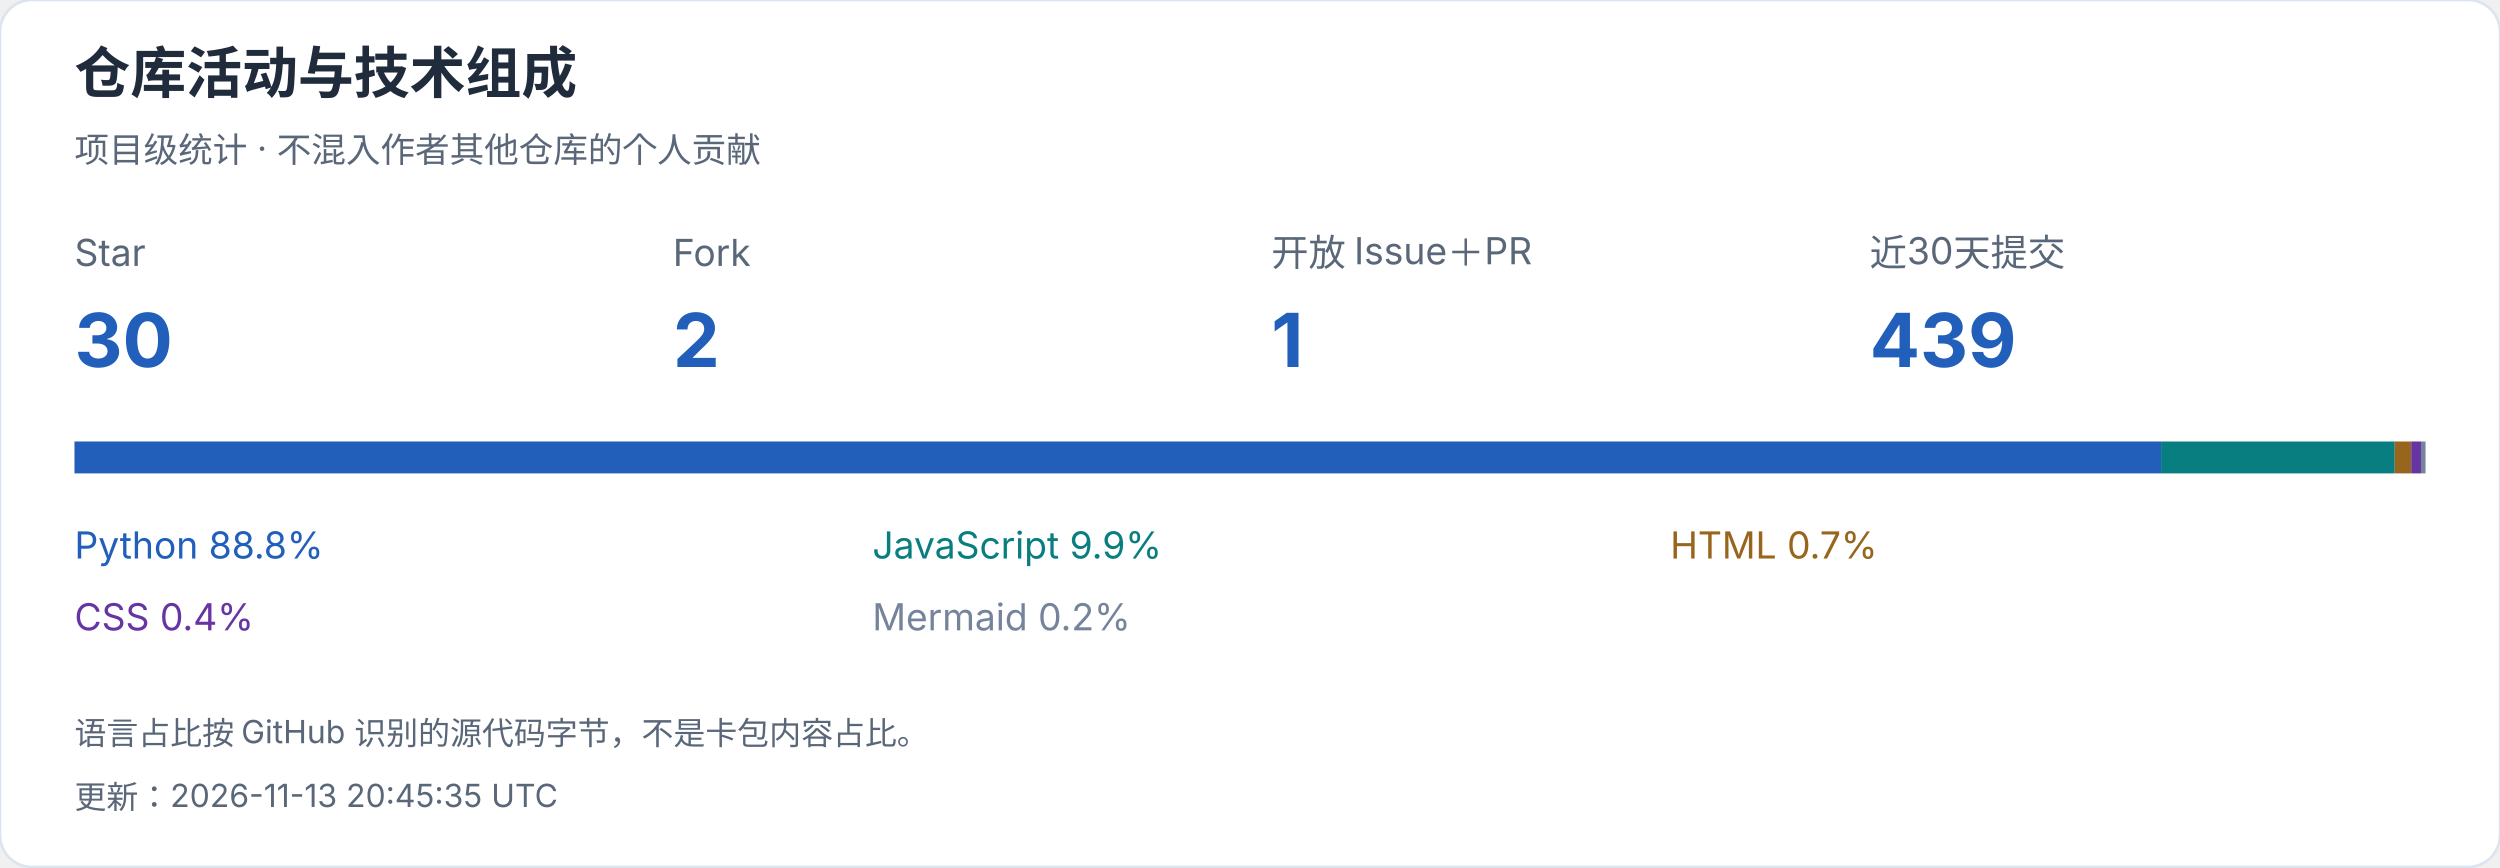
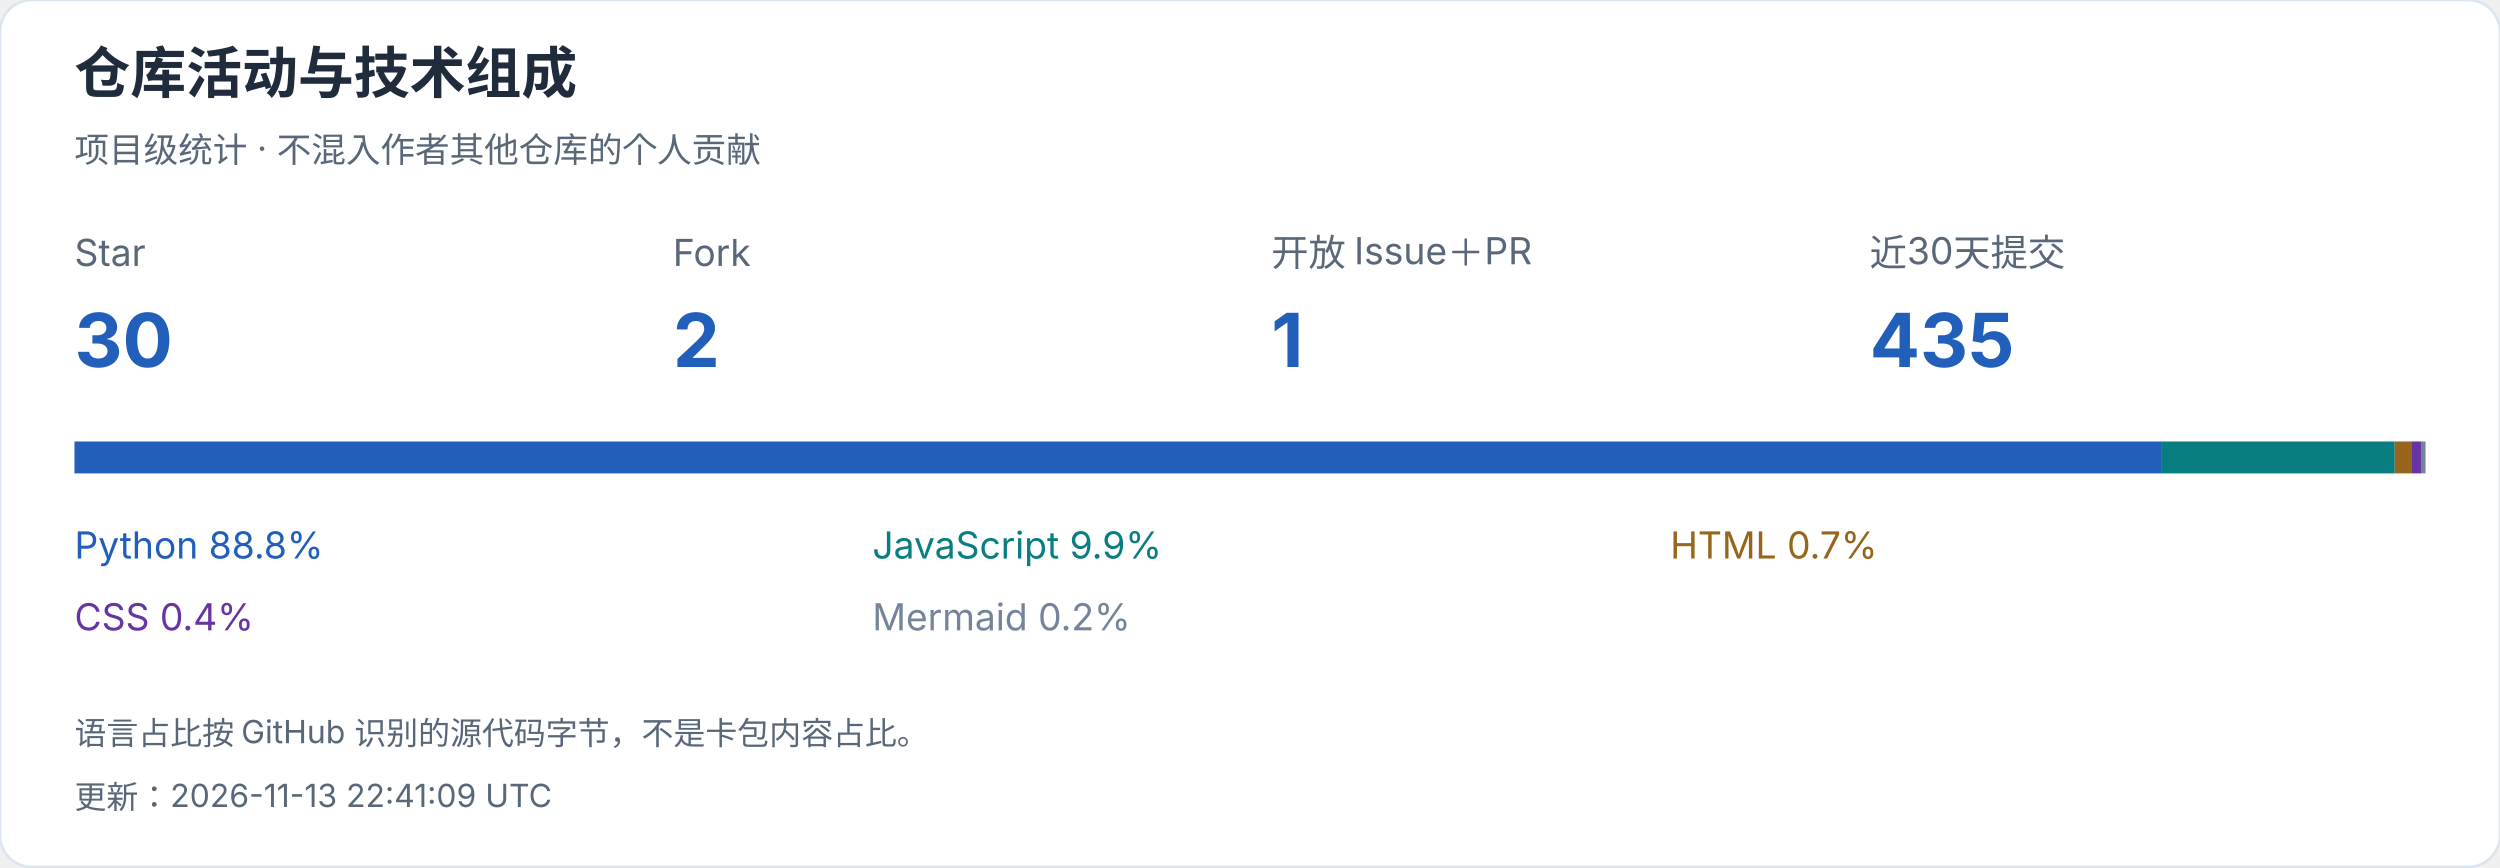
<svg xmlns="http://www.w3.org/2000/svg" width="940" height="326" viewBox="0 0 940 326" role="img" aria-label="仓库活动与技术组成">
  <style>text{font-family:-apple-system,BlinkMacSystemFont,"Segoe UI","PingFang SC","Microsoft YaHei",sans-serif;font-variant-numeric:tabular-nums}</style>
  <rect width="940" height="326" rx="12" fill="white" stroke="#dce4ef" />
  <text x="28" y="35" font-size="21" fill="#202b3c" font-weight="650" text-anchor="start">仓库活动与技术组成</text>
  <text x="28" y="61" font-size="13" fill="#596779" font-weight="400" text-anchor="start">项目级统计 · 不混入作者其他仓库的个人贡献</text>
  <text x="28" y="100" font-size="14" fill="#596779" font-weight="400" text-anchor="start">Star</text>
  <text x="28" y="138" font-size="28" fill="#215fbb" font-weight="650" text-anchor="start">30</text>
  <text x="253" y="100" font-size="14" fill="#596779" font-weight="400" text-anchor="start">Fork</text>
  <text x="253" y="138" font-size="28" fill="#215fbb" font-weight="650" text-anchor="start">2</text>
  <text x="478" y="100" font-size="14" fill="#596779" font-weight="400" text-anchor="start">开放 Issue＋PR</text>
  <text x="478" y="138" font-size="28" fill="#215fbb" font-weight="650" text-anchor="start">1</text>
  <text x="703" y="100" font-size="14" fill="#596779" font-weight="400" text-anchor="start">近30天提交</text>
-   <text x="703" y="138" font-size="28" fill="#215fbb" font-weight="650" text-anchor="start">439</text>
+   <text x="703" y="138" font-size="28" fill="#215fbb" font-weight="650" text-anchor="start">435</text>
  <rect x="28.000" y="166" width="784.557" height="12" fill="#215fbb" />
  <text x="28" y="210" font-size="14" fill="#215fbb" font-weight="400" text-anchor="start">Python  88.8%</text>
  <rect x="812.557" y="166" width="87.865" height="12" fill="#087e80" />
  <text x="328" y="210" font-size="14" fill="#087e80" font-weight="400" text-anchor="start">JavaScript  9.9%</text>
  <rect x="900.422" y="166" width="6.193" height="12" fill="#97651b" />
  <text x="628" y="210" font-size="14" fill="#97651b" font-weight="400" text-anchor="start">HTML  0.7%</text>
  <rect x="906.615" y="166" width="3.674" height="12" fill="#6634a3" />
  <text x="28" y="237" font-size="14" fill="#6634a3" font-weight="400" text-anchor="start">CSS  0.4%</text>
  <rect x="910.289" y="166" width="1.711" height="12" fill="#75849b" />
  <text x="328" y="237" font-size="14" fill="#75849b" font-weight="400" text-anchor="start">Mermaid  0.2%</text>
  <text x="28" y="280" font-size="12" fill="#596779" font-weight="400" text-anchor="start">语言占比按 GitHub 识别的源代码字节，不是卡包内容占比。</text>
-   <text x="28" y="304" font-size="12" fill="#596779" font-weight="400" text-anchor="start">更新：2026-11-13 20:45:35 UTC</text>
+   <text x="28" y="304" font-size="12" fill="#596779" font-weight="400" text-anchor="start">更新：2026-11-13 22:41:09 UTC</text>
</svg>
